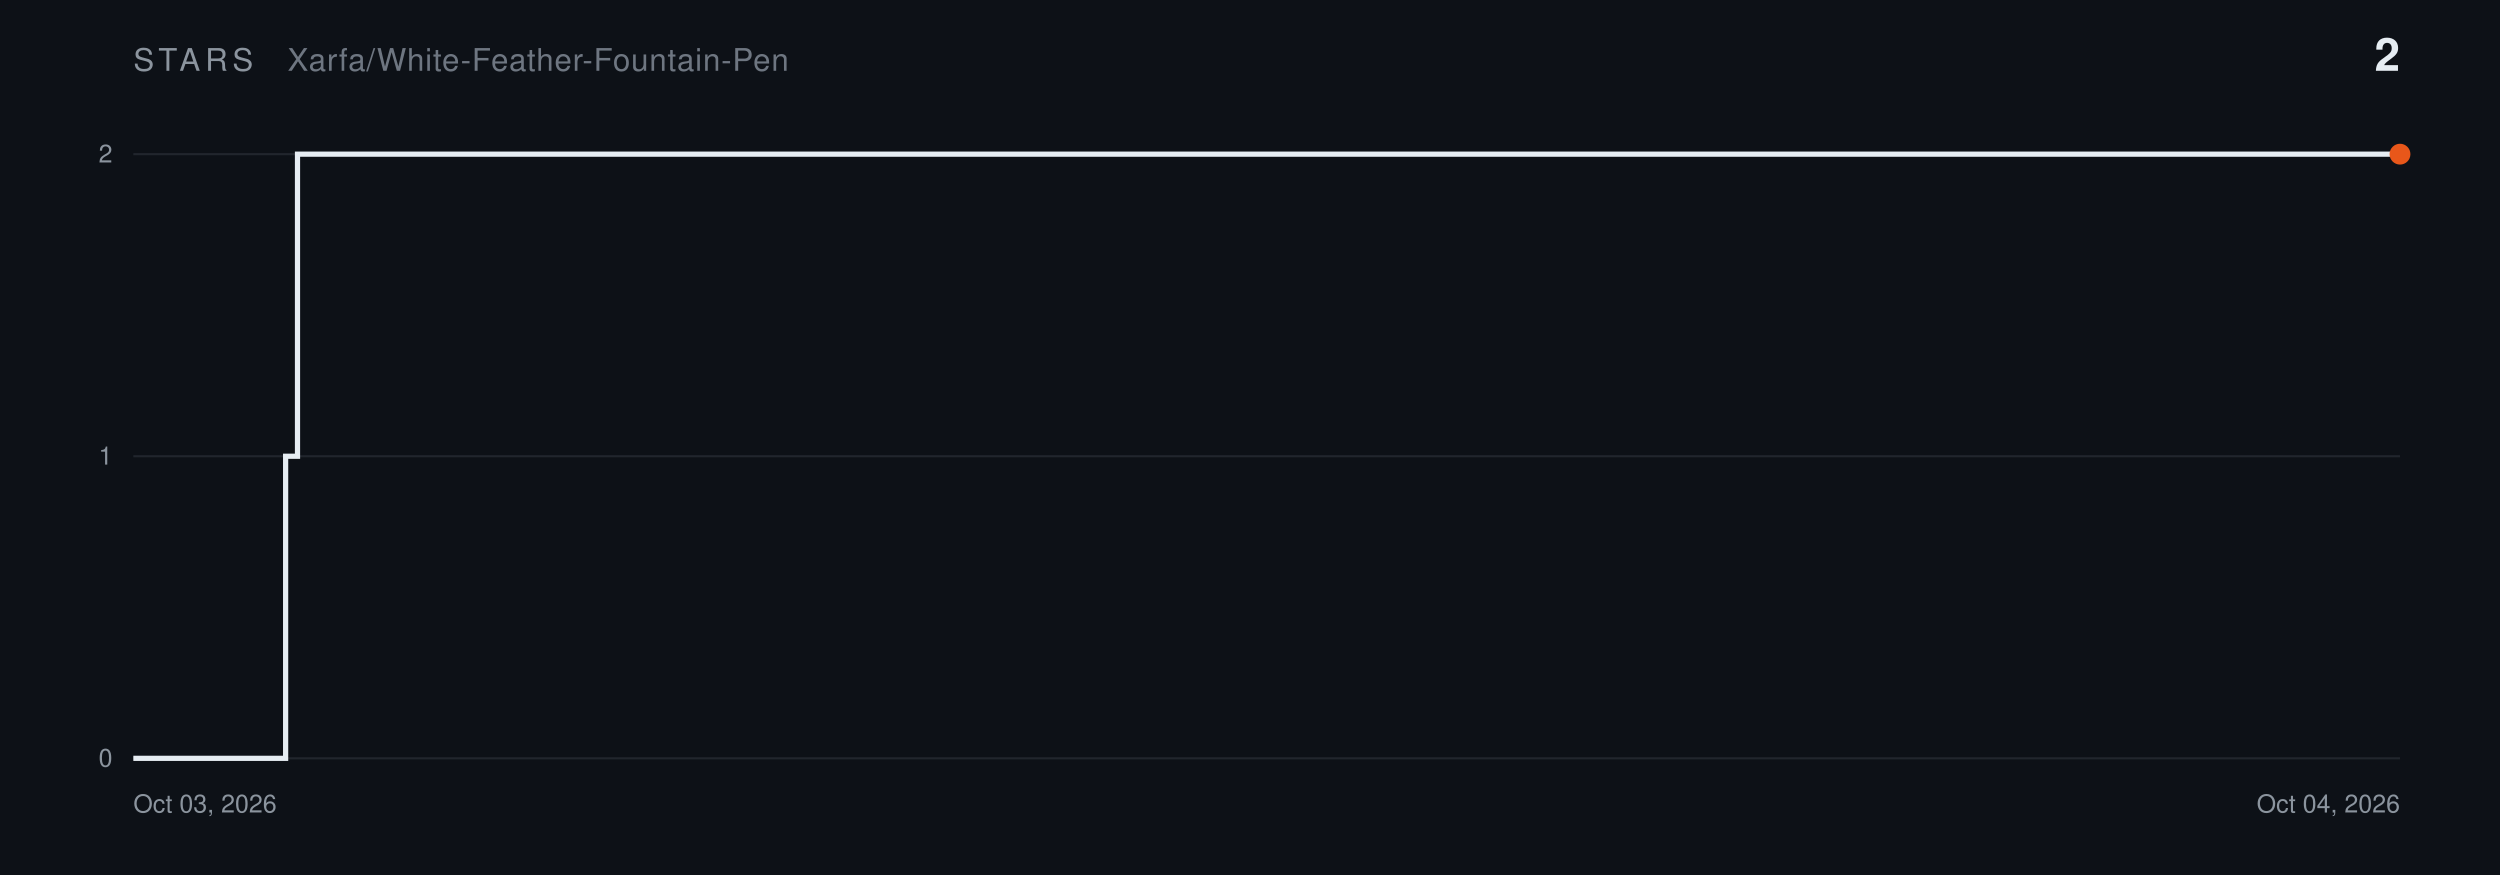
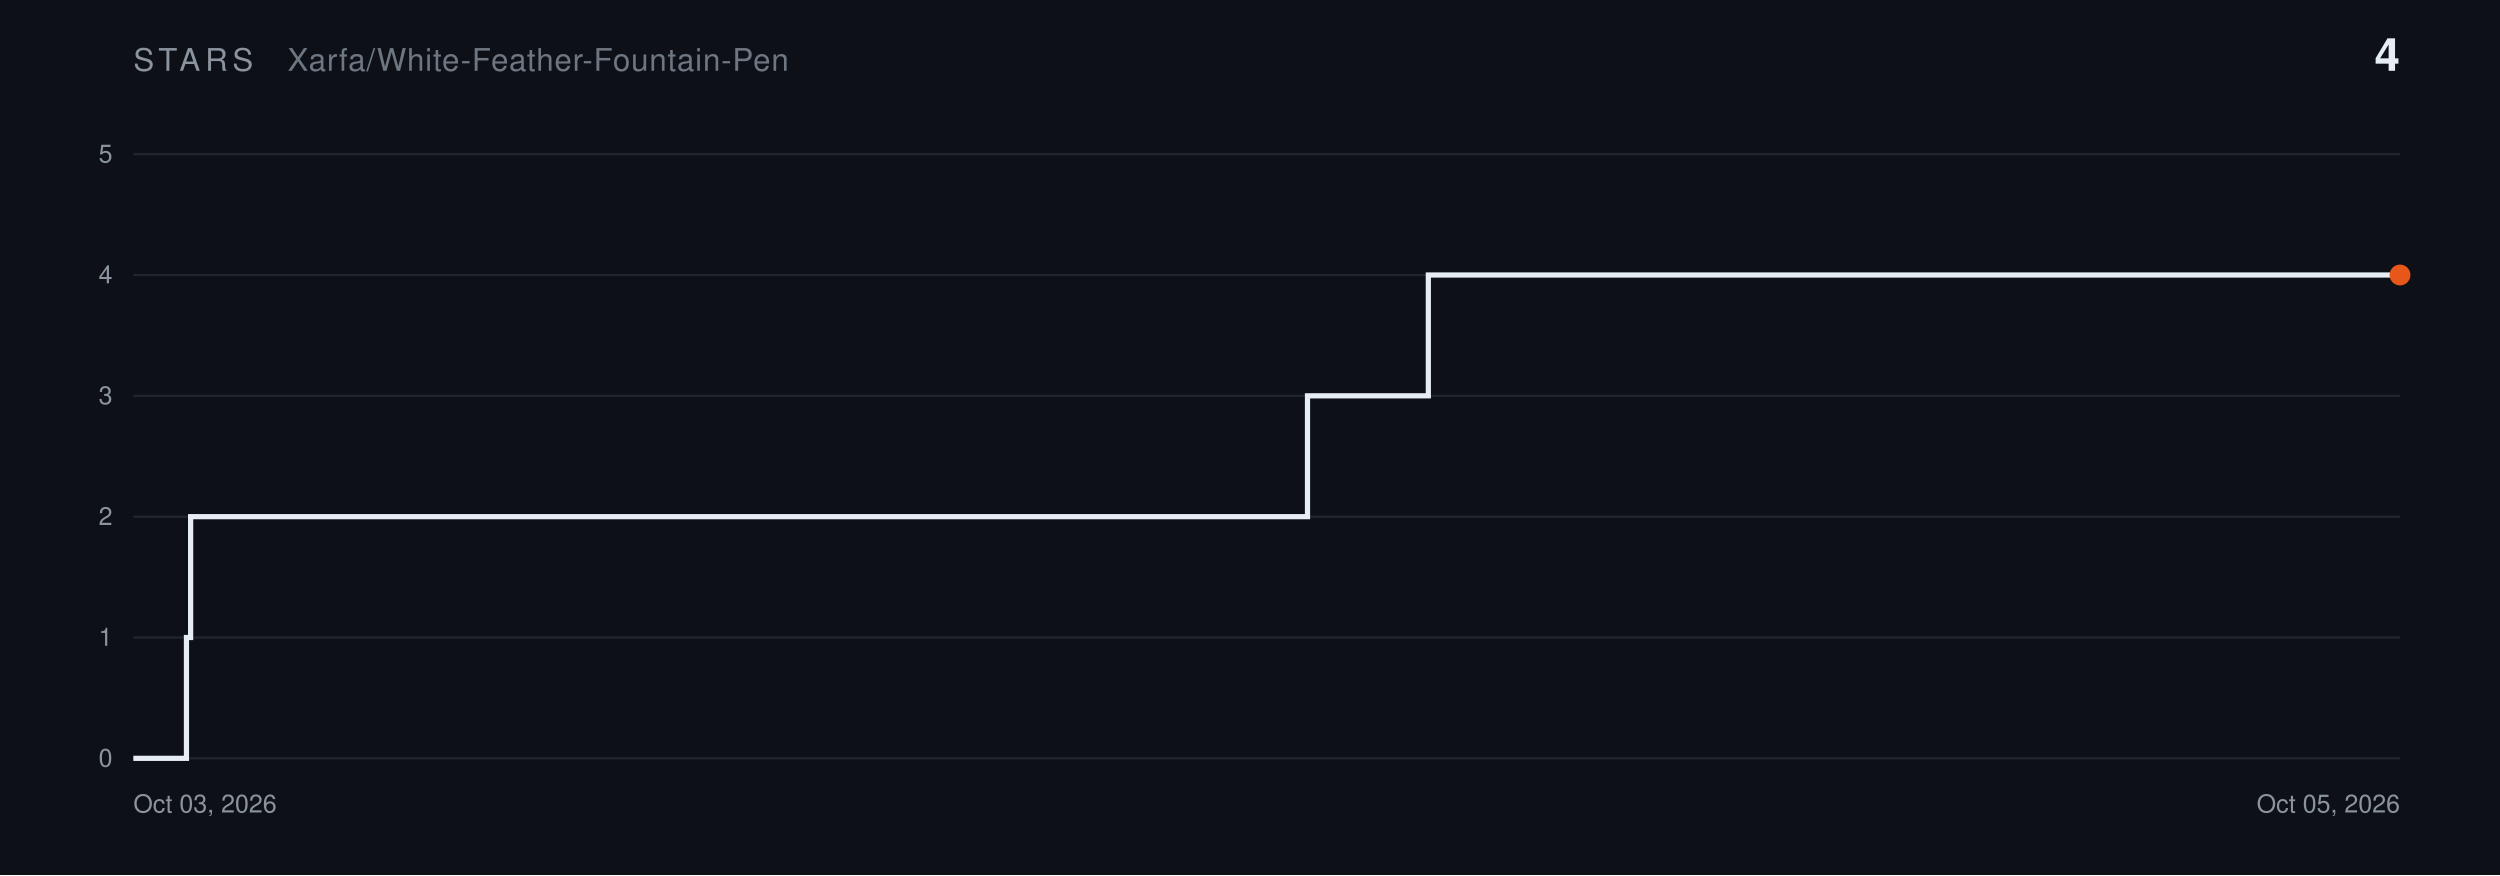
<svg xmlns="http://www.w3.org/2000/svg" width="1200" height="420" viewBox="0 0 1200 420" font-family="Helvetica,Arial,sans-serif">
  <rect width="1200" height="420" fill="#0D1117" />
  <text x="64" y="34" font-size="15" letter-spacing="2.4" fill="#8B949E">STARS</text>
  <text x="138" y="34" font-size="15" letter-spacing="0.4" fill="#6E7681">Xarfa/White-Feather-Fountain-Pen</text>
-   <text x="1152" y="34" font-size="22" font-weight="bold" fill="#E6EDF3" text-anchor="end">2</text>
+   <text x="1152" y="34" font-size="22" font-weight="bold" fill="#E6EDF3" text-anchor="end">4</text>
  <line x1="64" y1="364.0" x2="1152" y2="364.0" stroke="#21262D" stroke-width="1" />
  <text x="54" y="368.0" font-size="12" fill="#8B949E" text-anchor="end">0</text>
-   <line x1="64" y1="219.0" x2="1152" y2="219.0" stroke="#21262D" stroke-width="1" />
-   <text x="54" y="223.0" font-size="12" fill="#8B949E" text-anchor="end">1</text>
+   <line x1="64" y1="306.0" x2="1152" y2="306.0" stroke="#21262D" stroke-width="1" />
+   <text x="54" y="310.0" font-size="12" fill="#8B949E" text-anchor="end">1</text>
+   <line x1="64" y1="248.0" x2="1152" y2="248.0" stroke="#21262D" stroke-width="1" />
+   <text x="54" y="252.0" font-size="12" fill="#8B949E" text-anchor="end">2</text>
+   <line x1="64" y1="190.0" x2="1152" y2="190.0" stroke="#21262D" stroke-width="1" />
+   <text x="54" y="194.0" font-size="12" fill="#8B949E" text-anchor="end">3</text>
+   <line x1="64" y1="132.0" x2="1152" y2="132.0" stroke="#21262D" stroke-width="1" />
+   <text x="54" y="136.0" font-size="12" fill="#8B949E" text-anchor="end">4</text>
  <line x1="64" y1="74.0" x2="1152" y2="74.0" stroke="#21262D" stroke-width="1" />
-   <text x="54" y="78.0" font-size="12" fill="#8B949E" text-anchor="end">2</text>
+   <text x="54" y="78.0" font-size="12" fill="#8B949E" text-anchor="end">5</text>
  <text x="64" y="390" font-size="12" fill="#8B949E">Oct 03, 2026</text>
-   <text x="1152" y="390" font-size="12" fill="#8B949E" text-anchor="end">Oct 04, 2026</text>
-   <path d="M 64.0,364.0 L 137.1,364.0 L 137.1,219.0 L 142.8,219.0 L 142.8,74.0 L 1152.0,74.0" fill="none" stroke="#E6EDF3" stroke-width="2.5" stroke-linejoin="miter" />
-   <circle cx="1152.0" cy="74.0" r="5" fill="#E8571A" />
+   <text x="1152" y="390" font-size="12" fill="#8B949E" text-anchor="end">Oct 05, 2026</text>
+   <path d="M 64.0,364.0 L 89.5,364.0 L 89.5,306.0 L 91.5,306.0 L 91.5,248.0 L 627.6,248.0 L 627.6,190.0 L 685.6,190.0 L 685.6,132.0 L 1152.0,132.0" fill="none" stroke="#E6EDF3" stroke-width="2.5" stroke-linejoin="miter" />
+   <circle cx="1152.0" cy="132.0" r="5" fill="#E8571A" />
</svg>
